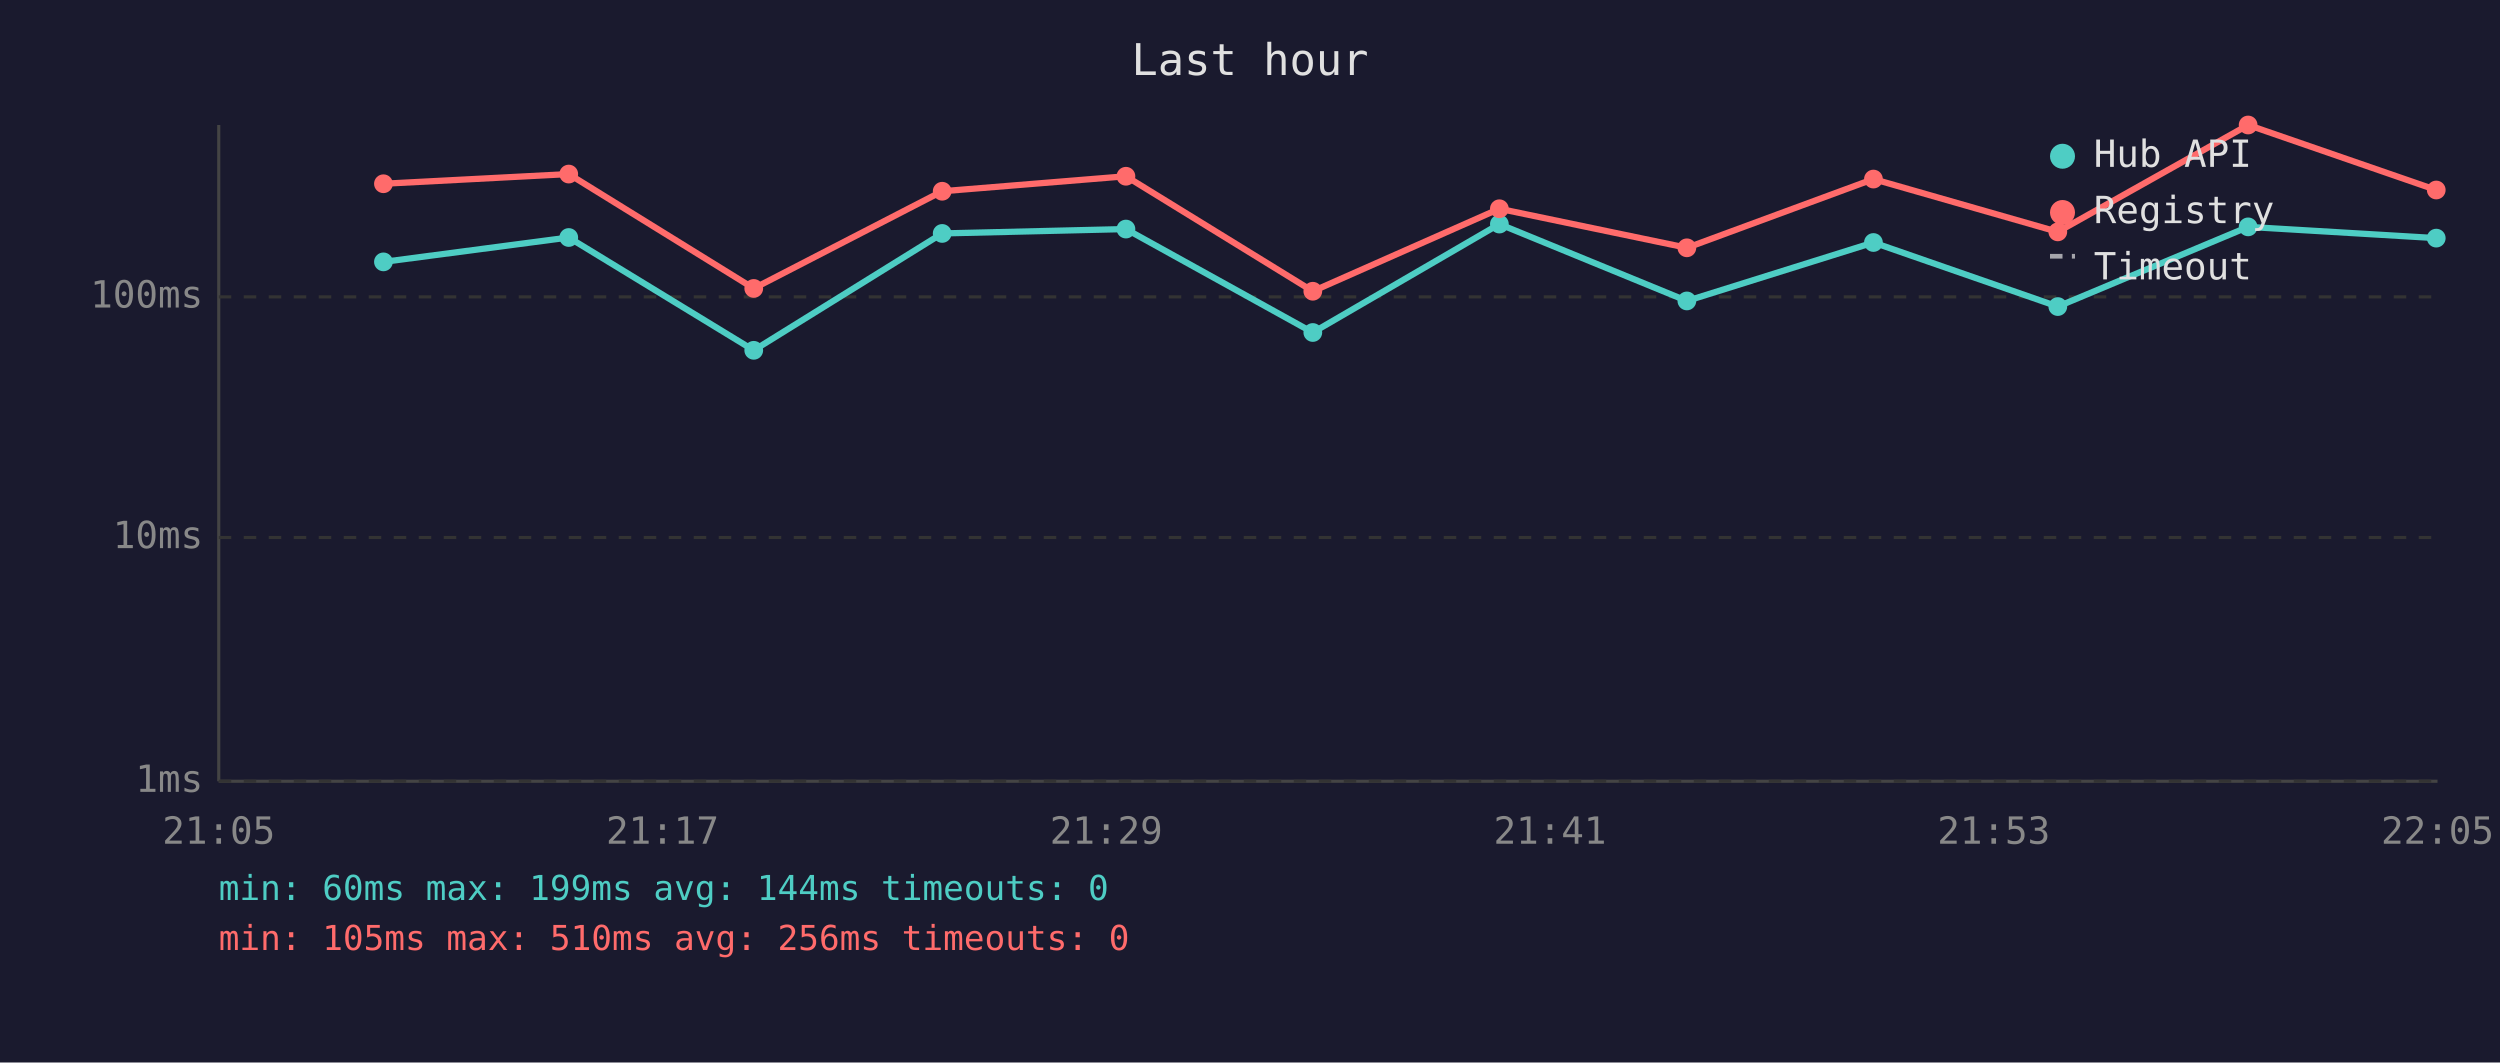
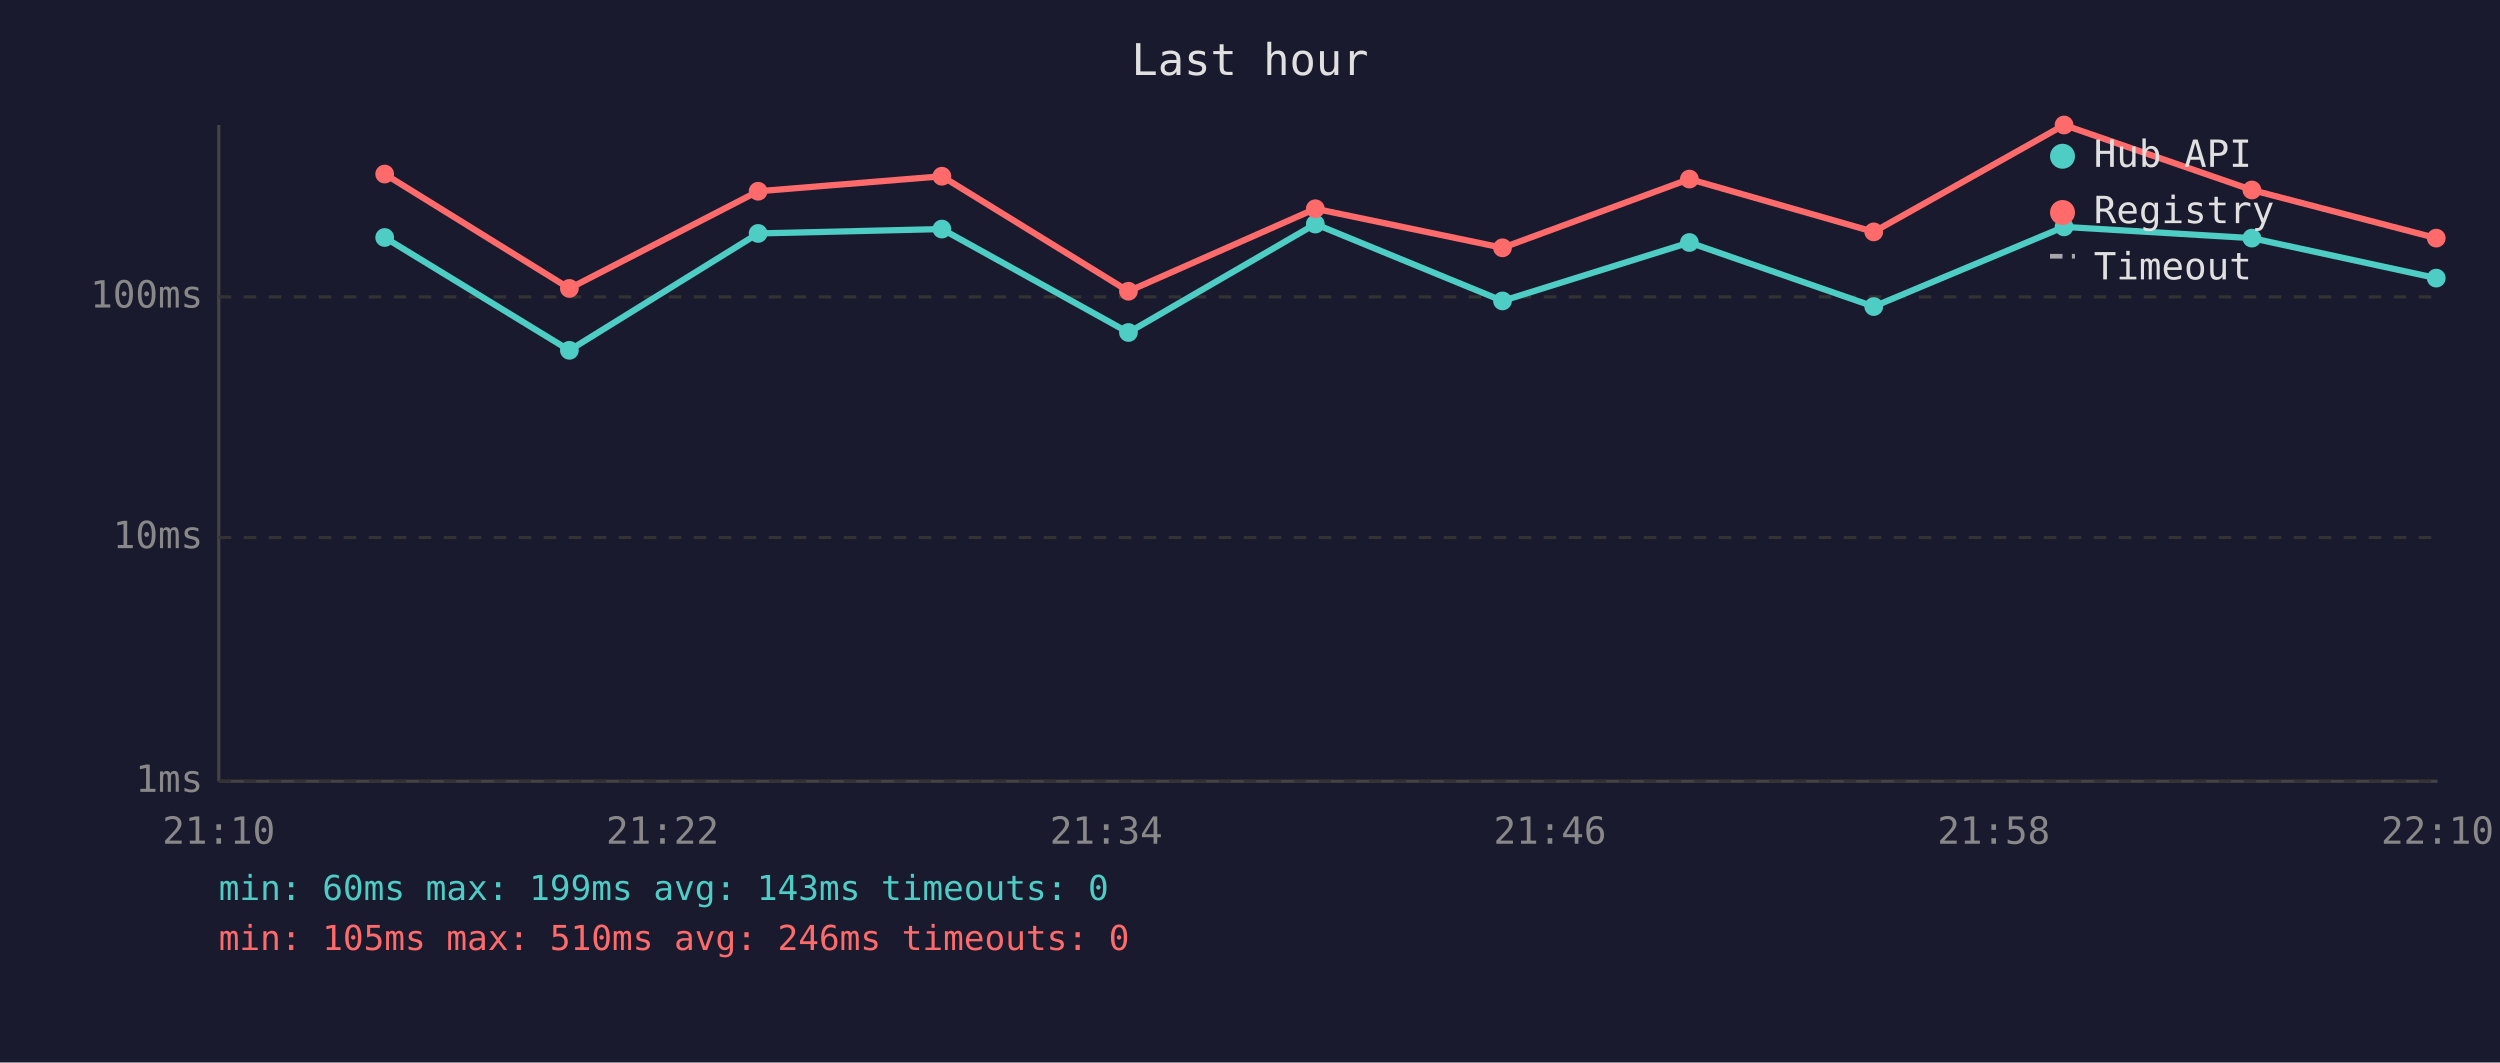
<svg xmlns="http://www.w3.org/2000/svg" viewBox="0 0 800 340" font-family="monospace" font-size="12">
  <rect width="800" height="340" fill="#1a1a2e" />
  <text x="400" y="24" fill="#e0e0e0" font-size="14" text-anchor="middle">Last hour</text>
  <line x1="70" y1="40" x2="70" y2="250" stroke="#444" stroke-width="1" />
  <line x1="70" y1="250" x2="780" y2="250" stroke="#444" stroke-width="1" />
  <line x1="70" y1="250" x2="780" y2="250" stroke="#333" stroke-width="1" stroke-dasharray="4" />
  <text x="65" y="250" fill="#888" text-anchor="end" dominant-baseline="middle">1ms</text>
  <line x1="70" y1="172" x2="780" y2="172" stroke="#333" stroke-width="1" stroke-dasharray="4" />
  <text x="65" y="172" fill="#888" text-anchor="end" dominant-baseline="middle">10ms</text>
  <line x1="70" y1="95" x2="780" y2="95" stroke="#333" stroke-width="1" stroke-dasharray="4" />
  <text x="65" y="95" fill="#888" text-anchor="end" dominant-baseline="middle">100ms</text>
-   <text x="70" y="270" fill="#888" text-anchor="middle">21:05</text>
-   <text x="212" y="270" fill="#888" text-anchor="middle">21:17</text>
-   <text x="354" y="270" fill="#888" text-anchor="middle">21:29</text>
-   <text x="496" y="270" fill="#888" text-anchor="middle">21:41</text>
-   <text x="638" y="270" fill="#888" text-anchor="middle">21:53</text>
-   <text x="780" y="270" fill="#888" text-anchor="middle">22:05</text>
-   <polyline points="122.7,83.8 182.0,76.0 241.2,112.1 301.5,74.7 360.3,73.3 420.1,106.4 479.8,71.7 539.8,96.3 599.5,77.6 658.5,98.1 719.4,72.6 779.6,76.2" fill="none" stroke="#4ecdc4" stroke-width="2" opacity="1" />
-   <circle cx="122.7" cy="83.8" r="3" fill="#4ecdc4" />
-   <circle cx="182.0" cy="76.0" r="3" fill="#4ecdc4" />
-   <circle cx="241.2" cy="112.1" r="3" fill="#4ecdc4" />
-   <circle cx="301.5" cy="74.7" r="3" fill="#4ecdc4" />
-   <circle cx="360.3" cy="73.3" r="3" fill="#4ecdc4" />
-   <circle cx="420.1" cy="106.4" r="3" fill="#4ecdc4" />
-   <circle cx="479.8" cy="71.7" r="3" fill="#4ecdc4" />
-   <circle cx="539.8" cy="96.3" r="3" fill="#4ecdc4" />
-   <circle cx="599.5" cy="77.6" r="3" fill="#4ecdc4" />
-   <circle cx="658.5" cy="98.1" r="3" fill="#4ecdc4" />
-   <circle cx="719.4" cy="72.6" r="3" fill="#4ecdc4" />
-   <circle cx="779.6" cy="76.2" r="3" fill="#4ecdc4" />
-   <polyline points="122.7,58.8 182.0,55.7 241.2,92.3 301.5,61.2 360.3,56.4 420.1,93.2 479.8,66.8 539.8,79.3 599.5,57.3 658.5,74.2 719.4,40.0 779.6,60.8" fill="none" stroke="#ff6b6b" stroke-width="2" opacity="1" />
-   <circle cx="122.7" cy="58.8" r="3" fill="#ff6b6b" />
-   <circle cx="182.0" cy="55.7" r="3" fill="#ff6b6b" />
-   <circle cx="241.2" cy="92.3" r="3" fill="#ff6b6b" />
-   <circle cx="301.5" cy="61.2" r="3" fill="#ff6b6b" />
-   <circle cx="360.3" cy="56.4" r="3" fill="#ff6b6b" />
-   <circle cx="420.1" cy="93.2" r="3" fill="#ff6b6b" />
-   <circle cx="479.8" cy="66.8" r="3" fill="#ff6b6b" />
-   <circle cx="539.8" cy="79.3" r="3" fill="#ff6b6b" />
-   <circle cx="599.5" cy="57.3" r="3" fill="#ff6b6b" />
-   <circle cx="658.5" cy="74.2" r="3" fill="#ff6b6b" />
-   <circle cx="719.4" cy="40.0" r="3" fill="#ff6b6b" />
-   <circle cx="779.6" cy="60.8" r="3" fill="#ff6b6b" />
+   <text x="70" y="270" fill="#888" text-anchor="middle">21:10</text>
+   <text x="212" y="270" fill="#888" text-anchor="middle">21:22</text>
+   <text x="354" y="270" fill="#888" text-anchor="middle">21:34</text>
+   <text x="496" y="270" fill="#888" text-anchor="middle">21:46</text>
+   <text x="638" y="270" fill="#888" text-anchor="middle">21:58</text>
+   <text x="780" y="270" fill="#888" text-anchor="middle">22:10</text>
+   <polyline points="123.1,76.0 182.2,112.1 242.6,74.7 301.4,73.3 361.1,106.4 420.9,71.7 480.8,96.3 540.6,77.6 599.6,98.1 660.5,72.6 720.6,76.2 779.6,89.0" fill="none" stroke="#4ecdc4" stroke-width="2" opacity="1" />
+   <circle cx="123.1" cy="76.0" r="3" fill="#4ecdc4" />
+   <circle cx="182.2" cy="112.1" r="3" fill="#4ecdc4" />
+   <circle cx="242.6" cy="74.7" r="3" fill="#4ecdc4" />
+   <circle cx="301.4" cy="73.3" r="3" fill="#4ecdc4" />
+   <circle cx="361.1" cy="106.4" r="3" fill="#4ecdc4" />
+   <circle cx="420.9" cy="71.7" r="3" fill="#4ecdc4" />
+   <circle cx="480.8" cy="96.3" r="3" fill="#4ecdc4" />
+   <circle cx="540.6" cy="77.6" r="3" fill="#4ecdc4" />
+   <circle cx="599.6" cy="98.1" r="3" fill="#4ecdc4" />
+   <circle cx="660.5" cy="72.6" r="3" fill="#4ecdc4" />
+   <circle cx="720.6" cy="76.2" r="3" fill="#4ecdc4" />
+   <circle cx="779.6" cy="89.0" r="3" fill="#4ecdc4" />
+   <polyline points="123.1,55.7 182.2,92.3 242.6,61.2 301.4,56.4 361.1,93.2 420.9,66.8 480.8,79.3 540.6,57.3 599.6,74.2 660.5,40.0 720.6,60.8 779.6,76.2" fill="none" stroke="#ff6b6b" stroke-width="2" opacity="1" />
+   <circle cx="123.1" cy="55.7" r="3" fill="#ff6b6b" />
+   <circle cx="182.2" cy="92.3" r="3" fill="#ff6b6b" />
+   <circle cx="242.6" cy="61.2" r="3" fill="#ff6b6b" />
+   <circle cx="301.4" cy="56.4" r="3" fill="#ff6b6b" />
+   <circle cx="361.1" cy="93.2" r="3" fill="#ff6b6b" />
+   <circle cx="420.9" cy="66.8" r="3" fill="#ff6b6b" />
+   <circle cx="480.8" cy="79.3" r="3" fill="#ff6b6b" />
+   <circle cx="540.6" cy="57.3" r="3" fill="#ff6b6b" />
+   <circle cx="599.6" cy="74.2" r="3" fill="#ff6b6b" />
+   <circle cx="660.5" cy="40.0" r="3" fill="#ff6b6b" />
+   <circle cx="720.6" cy="60.8" r="3" fill="#ff6b6b" />
+   <circle cx="779.6" cy="76.2" r="3" fill="#ff6b6b" />
  <circle cx="660" cy="50" r="4" fill="#4ecdc4" />
  <text x="670" y="50" fill="#e0e0e0" dominant-baseline="middle">Hub API</text>
  <circle cx="660" cy="68" r="4" fill="#ff6b6b" />
  <text x="670" y="68" fill="#e0e0e0" dominant-baseline="middle">Registry</text>
  <line x1="656" y1="82" x2="664" y2="82" stroke="#e0e0e0" stroke-width="1.5" stroke-dasharray="4,3" opacity="0.7" />
  <text x="670" y="86" fill="#e0e0e0" dominant-baseline="middle">Timeout</text>
-   <text x="70" y="288" fill="#4ecdc4" font-size="11">min: 60ms  max: 199ms  avg: 144ms  timeouts: 0</text>
-   <text x="70" y="304" fill="#ff6b6b" font-size="11">min: 105ms  max: 510ms  avg: 256ms  timeouts: 0</text>
+   <text x="70" y="288" fill="#4ecdc4" font-size="11">min: 60ms  max: 199ms  avg: 143ms  timeouts: 0</text>
+   <text x="70" y="304" fill="#ff6b6b" font-size="11">min: 105ms  max: 510ms  avg: 246ms  timeouts: 0</text>
</svg>
